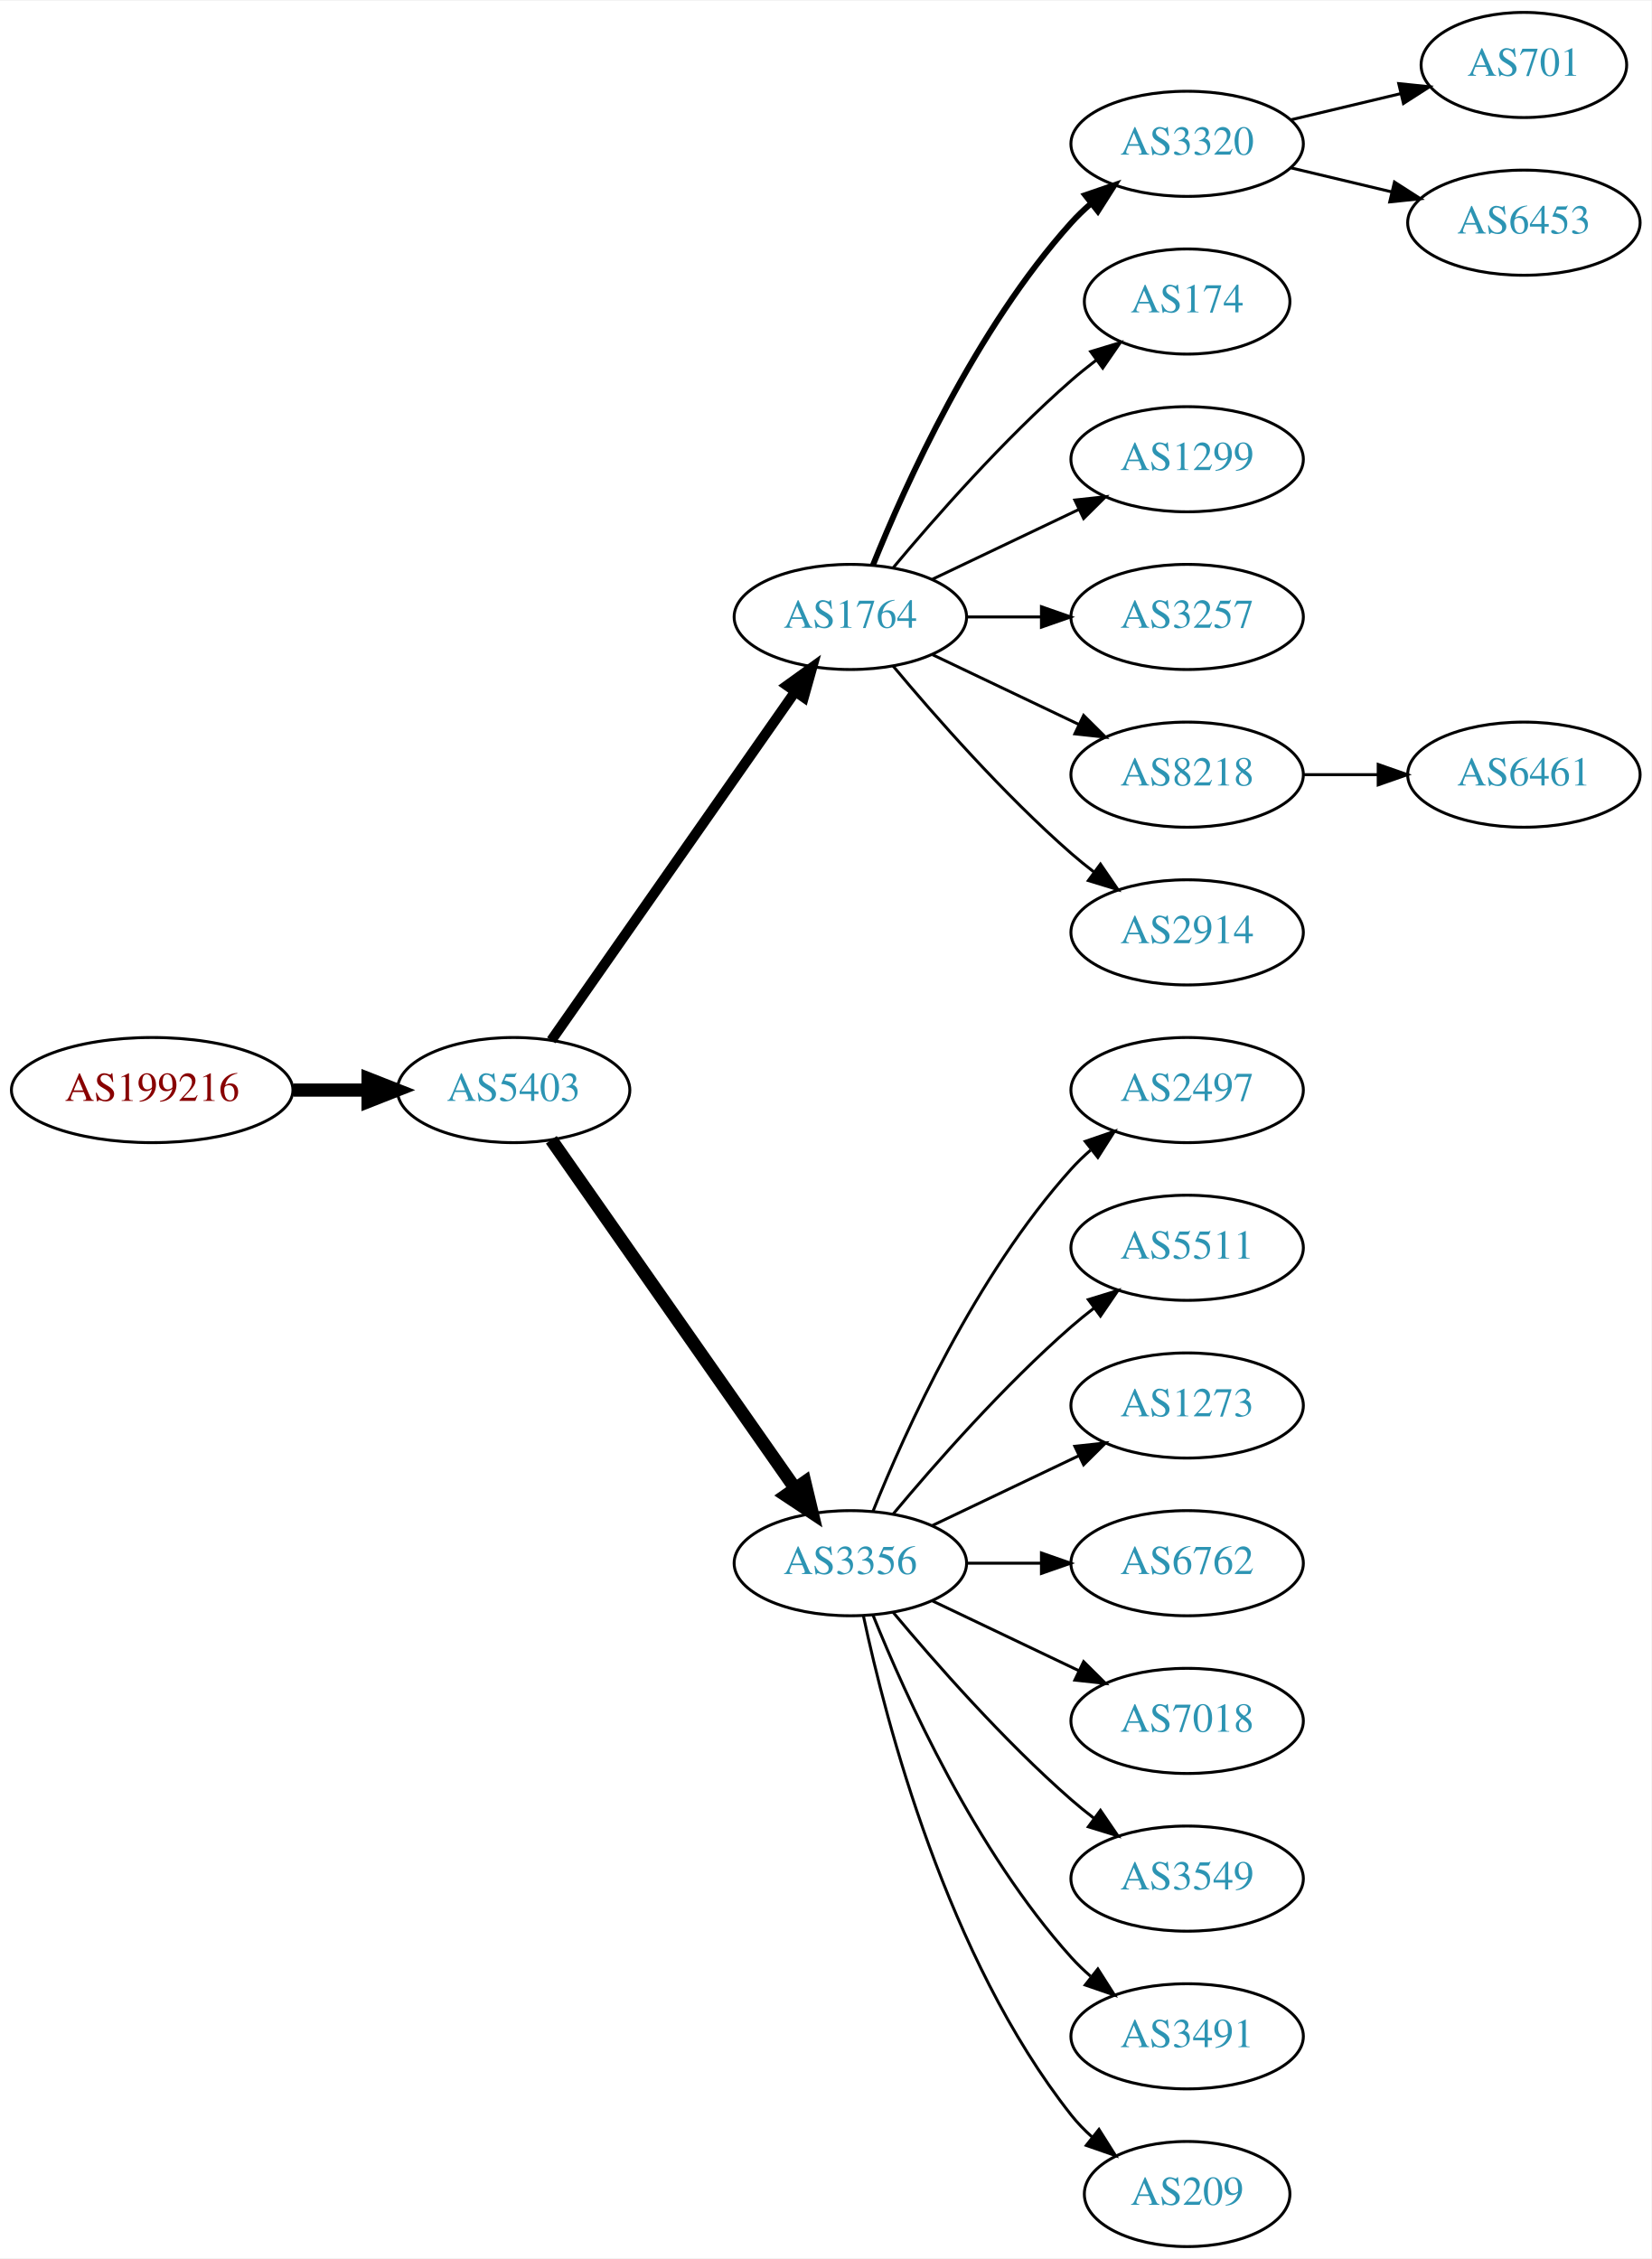
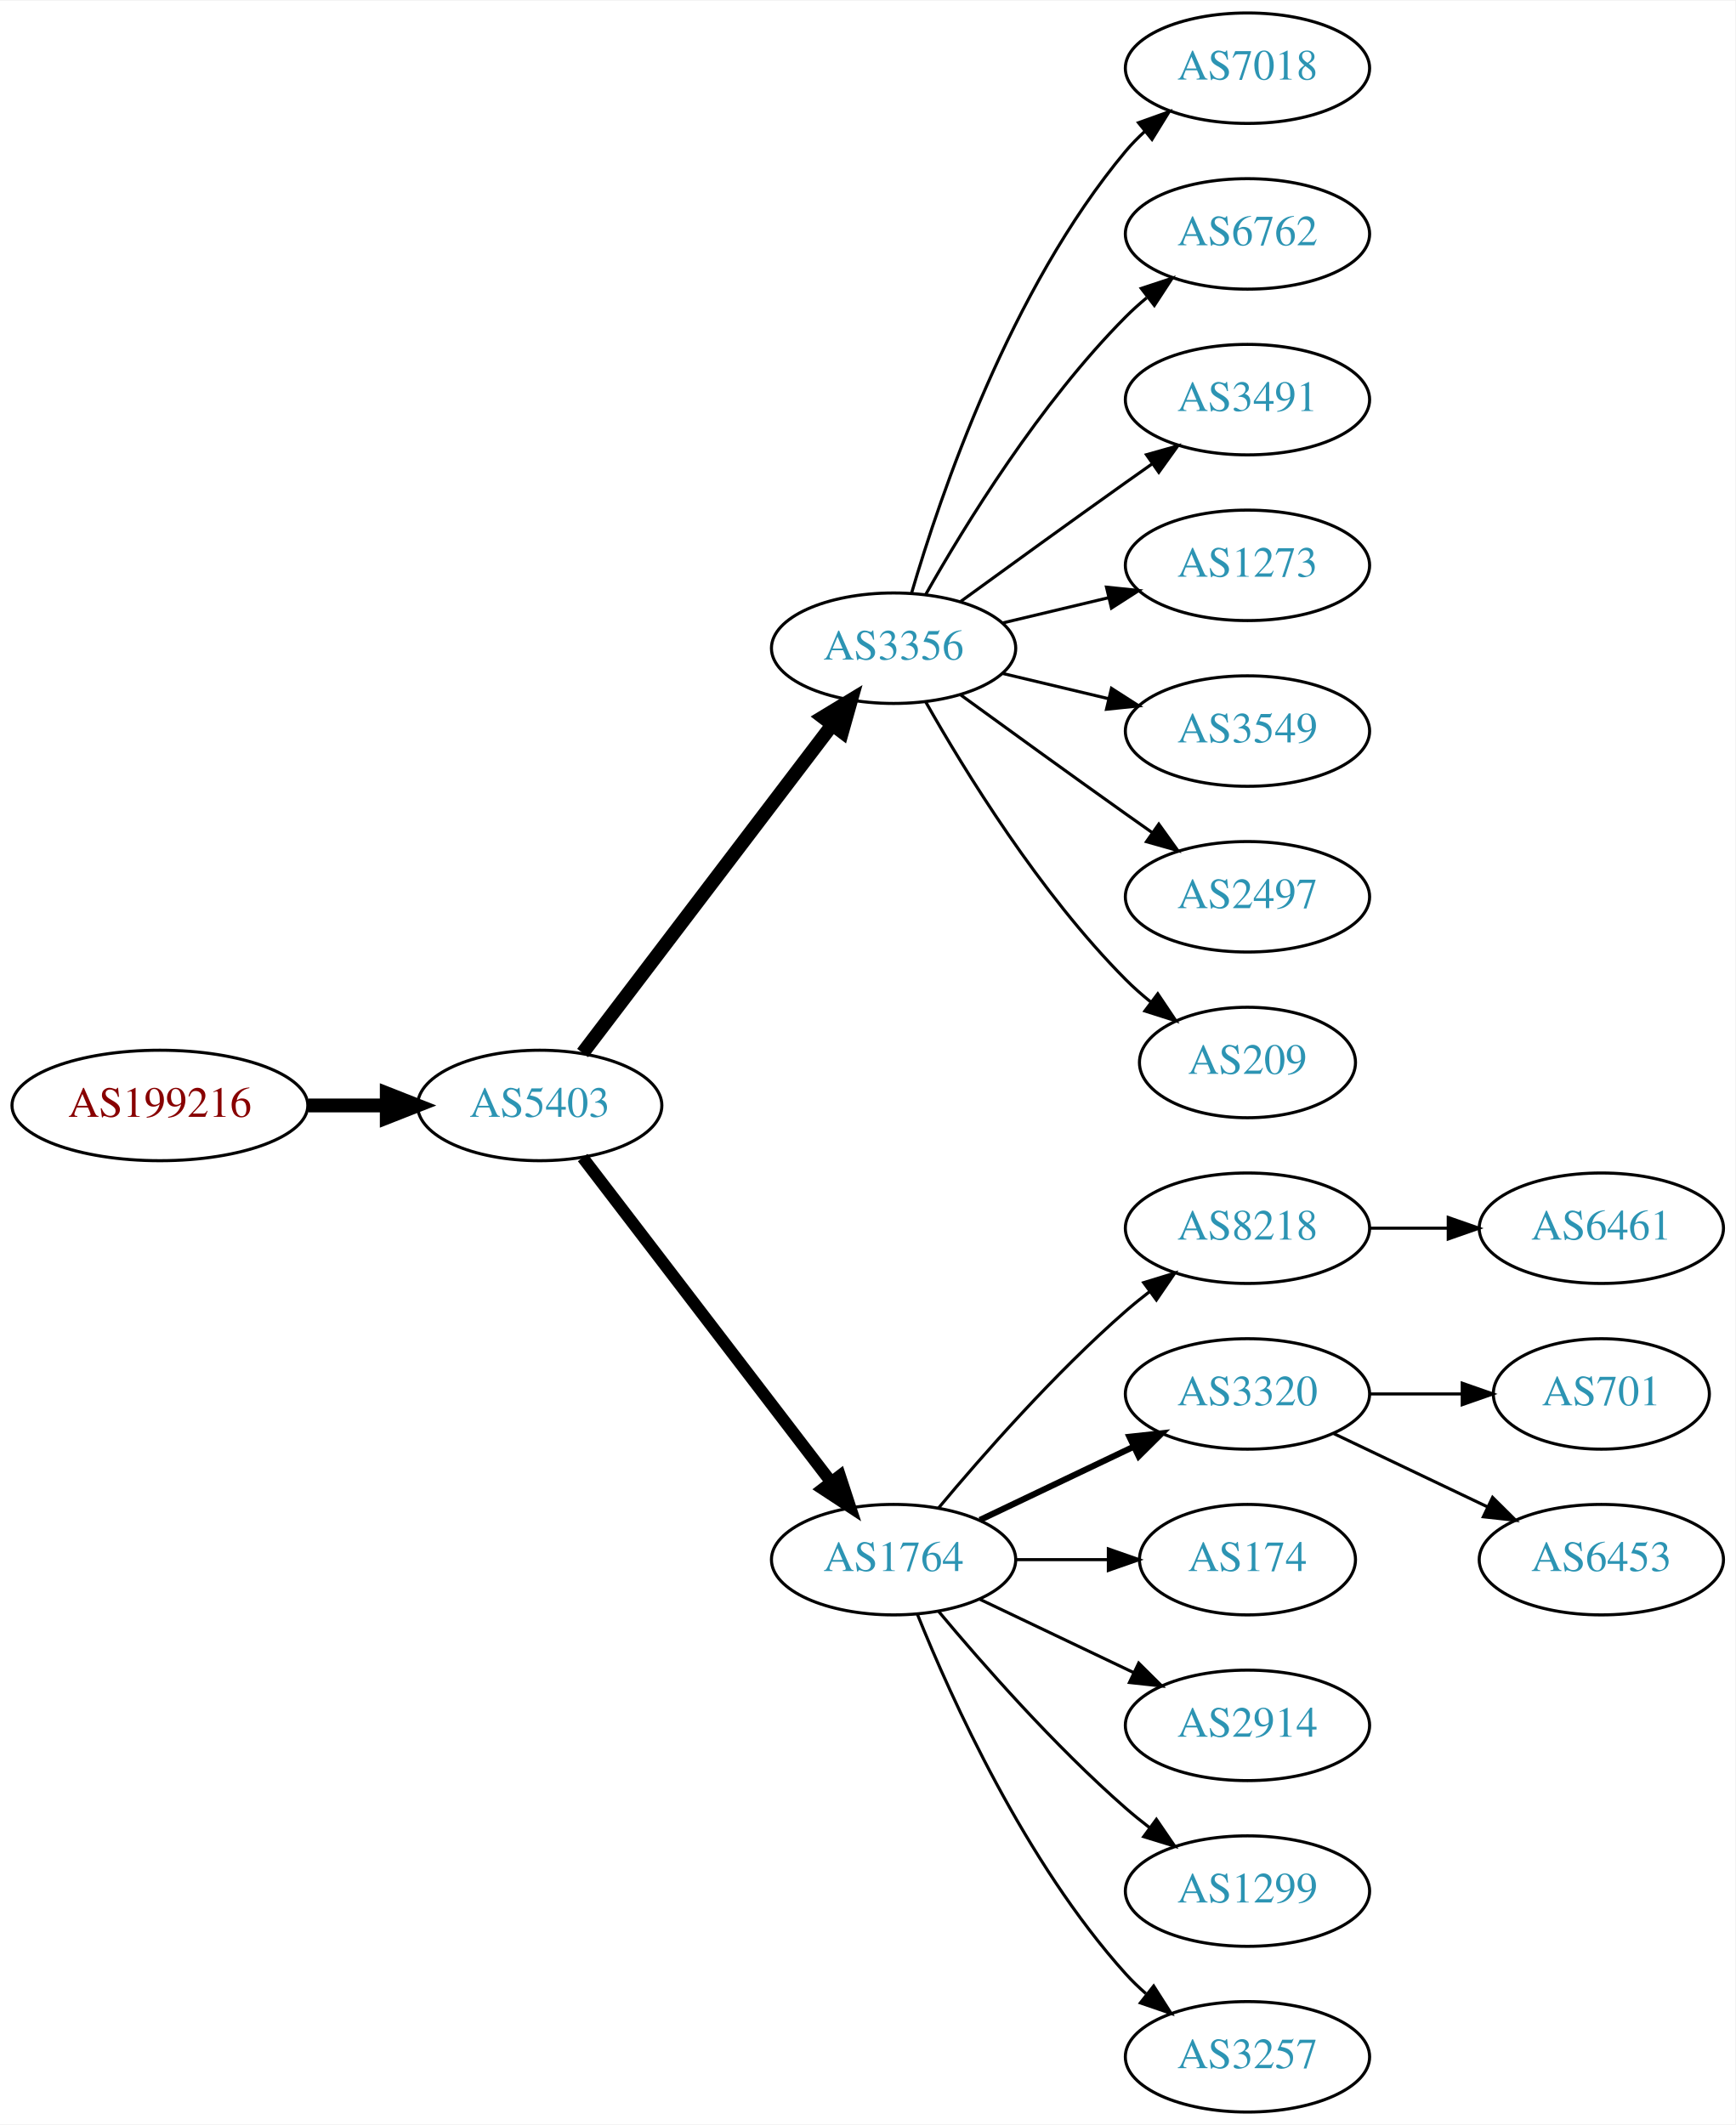
- <svg xmlns="http://www.w3.org/2000/svg" xmlns:xlink="http://www.w3.org/1999/xlink" width="565pt" height="773pt" viewBox="0.00 0.00 565.36 773.00">
-   <g id="graph0" class="graph" transform="scale(1 1) rotate(0) translate(4 769)">
-     <polygon fill="white" stroke="none" points="-4,4 -4,-769 561.363,-769 561.363,4 -4,4" />
+ <svg xmlns="http://www.w3.org/2000/svg" xmlns:xlink="http://www.w3.org/1999/xlink" width="565pt" height="692pt" viewBox="0.00 0.00 565.36 692.00">
+   <g id="graph0" class="graph" transform="scale(1 1) rotate(0) translate(4 688)">
+     <polygon fill="white" stroke="none" points="-4,4 -4,-688 561.363,-688 561.363,4 -4,4" />
    <g id="node1" class="node">
      <g id="a_node1">
        <a xlink:href="/asn/199216" xlink:title="AS199216 ~ Compass-Verlag GmbH [AT]">
-           <ellipse fill="#ffffff" stroke="black" cx="48.096" cy="-396" rx="48.192" ry="18" />
-           <text text-anchor="middle" x="48.096" y="-392.3" font-family="Times,serif" font-size="14.00" fill="#880000">AS199216</text>
+           <ellipse fill="#ffffff" stroke="black" cx="48.096" cy="-328" rx="48.192" ry="18" />
+           <text text-anchor="middle" x="48.096" y="-324.3" font-family="Times,serif" font-size="14.00" fill="#880000">AS199216</text>
        </a>
      </g>
    </g>
    <g id="node2" class="node">
      <g id="a_node2">
        <a xlink:href="/asn/5403" xlink:title="AS5403 ~ AS5403 [AT]">
-           <ellipse fill="#ffffff" stroke="black" cx="171.838" cy="-396" rx="39.794" ry="18" />
-           <text text-anchor="middle" x="171.838" y="-392.3" font-family="Times,serif" font-size="14.00" fill="#2c94b3">AS5403</text>
+           <ellipse fill="#ffffff" stroke="black" cx="171.838" cy="-328" rx="39.794" ry="18" />
+           <text text-anchor="middle" x="171.838" y="-324.3" font-family="Times,serif" font-size="14.00" fill="#2c94b3">AS5403</text>
        </a>
      </g>
    </g>
    <g id="edge1" class="edge">
-       <path fill="none" stroke="black" stroke-width="4.5" d="M96.513,-396C104.867,-396 113.577,-396 121.969,-396" />
-       <polygon fill="black" stroke="black" stroke-width="4.5" points="122.004,-399.938 132.004,-396 122.004,-392.063 122.004,-399.938" />
+       <path fill="none" stroke="black" stroke-width="4.5" d="M96.513,-328C104.867,-328 113.577,-328 121.969,-328" />
+       <polygon fill="black" stroke="black" stroke-width="4.5" points="122.004,-331.938 132.004,-328 122.004,-324.063 122.004,-331.938" />
    </g>
    <g id="node3" class="node">
      <g id="a_node3">
-         <a xlink:href="/asn/1764" xlink:title="AS1764 ~ NEXTLAYER-AS [AT]">
-           <ellipse fill="#ffffff" stroke="black" cx="287.131" cy="-558" rx="39.794" ry="18" />
-           <text text-anchor="middle" x="287.131" y="-554.3" font-family="Times,serif" font-size="14.00" fill="#2c94b3">AS1764</text>
+         <a xlink:href="/asn/3356" xlink:title="AS3356 ~ Level 3 Parent, LLC [US]">
+           <ellipse fill="#ffffff" stroke="black" cx="287.131" cy="-477" rx="39.794" ry="18" />
+           <text text-anchor="middle" x="287.131" y="-473.3" font-family="Times,serif" font-size="14.00" fill="#2c94b3">AS3356</text>
        </a>
      </g>
    </g>
    <g id="edge2" class="edge">
-       <path fill="none" stroke="black" stroke-width="3.5" d="M184.748,-413.031C204.67,-441.517 244.859,-498.985 268.209,-532.374" />
-       <polygon fill="black" stroke="black" stroke-width="3.5" points="265.44,-534.521 274.039,-540.71 271.176,-530.509 265.44,-534.521" />
+       <path fill="none" stroke="black" stroke-width="4.5" d="M185.834,-345.092C205.81,-371.364 244.161,-421.802 267.217,-452.125" />
+       <polygon fill="black" stroke="black" stroke-width="4.5" points="264.099,-454.53 273.286,-460.107 270.368,-449.764 264.099,-454.53" />
    </g>
    <g id="node4" class="node">
      <g id="a_node4">
-         <a xlink:href="/asn/3356" xlink:title="AS3356 ~ Level 3 Parent, LLC [US]">
-           <ellipse fill="#ffffff" stroke="black" cx="287.131" cy="-234" rx="39.794" ry="18" />
-           <text text-anchor="middle" x="287.131" y="-230.3" font-family="Times,serif" font-size="14.00" fill="#2c94b3">AS3356</text>
+         <a xlink:href="/asn/1764" xlink:title="AS1764 ~ NEXTLAYER-AS [AT]">
+           <ellipse fill="#ffffff" stroke="black" cx="287.131" cy="-180" rx="39.794" ry="18" />
+           <text text-anchor="middle" x="287.131" y="-176.3" font-family="Times,serif" font-size="14.00" fill="#2c94b3">AS1764</text>
        </a>
      </g>
    </g>
    <g id="edge3" class="edge">
-       <path fill="none" stroke="black" stroke-width="4.5" d="M184.748,-378.969C204.67,-350.483 244.859,-293.015 268.209,-259.626" />
-       <polygon fill="black" stroke="black" stroke-width="4.5" points="271.535,-261.742 274.039,-251.29 265.082,-257.228 271.535,-261.742" />
+       <path fill="none" stroke="black" stroke-width="3.938" d="M185.834,-311.023C205.704,-285.066 243.753,-235.36 266.848,-205.191" />
+       <polygon fill="black" stroke="black" stroke-width="3.938" points="269.638,-207.303 272.937,-197.235 264.08,-203.048 269.638,-207.303" />
    </g>
    <g id="node5" class="node">
      <g id="a_node5">
-         <a xlink:href="/asn/3320" xlink:title="AS3320 ~ DTAG [DE]">
-           <ellipse fill="#ffffff" stroke="black" cx="402.424" cy="-720" rx="39.794" ry="18" />
-           <text text-anchor="middle" x="402.424" y="-716.3" font-family="Times,serif" font-size="14.00" fill="#2c94b3">AS3320</text>
+         <a xlink:href="/asn/7018" xlink:title="AS7018 ~ AT&amp;T Services, Inc. [US]">
+           <ellipse fill="#ffffff" stroke="black" cx="402.424" cy="-666" rx="39.794" ry="18" />
+           <text text-anchor="middle" x="402.424" y="-662.3" font-family="Times,serif" font-size="14.00" fill="#2c94b3">AS7018</text>
        </a>
      </g>
    </g>
    <g id="edge4" class="edge">
-       <path fill="none" stroke="black" stroke-width="2" d="M294.879,-575.787C305.93,-603.243 329.983,-656.578 362.777,-693 364.78,-695.224 366.999,-697.363 369.331,-699.397" />
-       <polygon fill="black" stroke="black" stroke-width="2" points="367.529,-702.433 377.55,-705.873 371.862,-696.935 367.529,-702.433" />
+       <path fill="none" stroke="black" d="M293.005,-495.002C302.319,-526.844 325.136,-593.981 362.777,-639 364.648,-641.237 366.746,-643.374 368.972,-645.396" />
+       <polygon fill="black" stroke="black" points="366.916,-648.234 376.891,-651.804 371.319,-642.793 366.916,-648.234" />
    </g>
    <g id="node6" class="node">
      <g id="a_node6">
-         <a xlink:href="/asn/174" xlink:title="AS174 ~ Cogent Communications [US]">
-           <ellipse fill="#ffffff" stroke="black" cx="402.424" cy="-666" rx="35.194" ry="18" />
-           <text text-anchor="middle" x="402.424" y="-662.3" font-family="Times,serif" font-size="14.00" fill="#2c94b3">AS174</text>
+         <a xlink:href="/asn/6762" xlink:title="AS6762 ~ TELECOM ITALIA SPARKLE S.p.A. [IT]">
+           <ellipse fill="#ffffff" stroke="black" cx="402.424" cy="-612" rx="39.794" ry="18" />
+           <text text-anchor="middle" x="402.424" y="-608.3" font-family="Times,serif" font-size="14.00" fill="#2c94b3">AS6762</text>
        </a>
      </g>
    </g>
    <g id="edge5" class="edge">
-       <path fill="none" stroke="black" d="M301.761,-574.817C316.044,-591.929 339.59,-618.745 362.777,-639 365.447,-641.332 368.32,-643.648 371.25,-645.886" />
-       <polygon fill="black" stroke="black" points="369.401,-648.87 379.542,-651.939 373.528,-643.216 369.401,-648.87" />
+       <path fill="none" stroke="black" d="M297.591,-494.49C310.373,-517.096 334.805,-556.886 362.777,-585 364.888,-587.121 367.184,-589.188 369.57,-591.171" />
+       <polygon fill="black" stroke="black" points="367.822,-594.242 377.885,-597.556 372.085,-588.69 367.822,-594.242" />
    </g>
    <g id="node7" class="node">
      <g id="a_node7">
-         <a xlink:href="/asn/1299" xlink:title="AS1299 ~ Telia Carrier [EU]">
-           <ellipse fill="#ffffff" stroke="black" cx="402.424" cy="-612" rx="39.794" ry="18" />
-           <text text-anchor="middle" x="402.424" y="-608.3" font-family="Times,serif" font-size="14.00" fill="#2c94b3">AS1299</text>
+         <a xlink:href="/asn/3491" xlink:title="AS3491 ~ PCCW Global, Inc. [US]">
+           <ellipse fill="#ffffff" stroke="black" cx="402.424" cy="-558" rx="39.794" ry="18" />
+           <text text-anchor="middle" x="402.424" y="-554.3" font-family="Times,serif" font-size="14.00" fill="#2c94b3">AS3491</text>
        </a>
      </g>
    </g>
    <g id="edge6" class="edge">
-       <path fill="none" stroke="black" d="M315.267,-570.934C330.261,-578.081 349.082,-587.052 365.306,-594.785" />
-       <polygon fill="black" stroke="black" points="363.976,-598.028 374.509,-599.171 366.988,-591.709 363.976,-598.028" />
+       <path fill="none" stroke="black" d="M308.979,-492.222C323.913,-503.091 344.527,-518.025 362.777,-531 365.598,-533.005 368.541,-535.085 371.489,-537.159" />
+       <polygon fill="black" stroke="black" points="369.516,-540.05 379.714,-542.926 373.535,-534.319 369.516,-540.05" />
    </g>
    <g id="node8" class="node">
      <g id="a_node8">
-         <a xlink:href="/asn/3257" xlink:title="AS3257 ~ GTT [DE]">
-           <ellipse fill="#ffffff" stroke="black" cx="402.424" cy="-558" rx="39.794" ry="18" />
-           <text text-anchor="middle" x="402.424" y="-554.3" font-family="Times,serif" font-size="14.00" fill="#2c94b3">AS3257</text>
+         <a xlink:href="/asn/1273" xlink:title="AS1273 ~ Vodafone Group PLC [EU]">
+           <ellipse fill="#ffffff" stroke="black" cx="402.424" cy="-504" rx="39.794" ry="18" />
+           <text text-anchor="middle" x="402.424" y="-500.3" font-family="Times,serif" font-size="14.00" fill="#2c94b3">AS1273</text>
        </a>
      </g>
    </g>
    <g id="edge7" class="edge">
-       <path fill="none" stroke="black" d="M326.803,-558C335.006,-558 343.77,-558 352.302,-558" />
-       <polygon fill="black" stroke="black" points="352.541,-561.5 362.541,-558 352.541,-554.5 352.541,-561.5" />
+       <path fill="none" stroke="black" d="M322.738,-485.248C333.609,-487.838 345.764,-490.735 357.206,-493.462" />
+       <polygon fill="black" stroke="black" points="356.49,-496.889 367.029,-495.803 358.112,-490.08 356.49,-496.889" />
    </g>
    <g id="node9" class="node">
      <g id="a_node9">
-         <a xlink:href="/asn/8218" xlink:title="AS8218 ~ legacy Neotelecoms [FR]">
-           <ellipse fill="#ffffff" stroke="black" cx="402.424" cy="-504" rx="39.794" ry="18" />
-           <text text-anchor="middle" x="402.424" y="-500.3" font-family="Times,serif" font-size="14.00" fill="#2c94b3">AS8218</text>
+         <a xlink:href="/asn/3549" xlink:title="AS3549 ~ Level 3 Parent, LLC [US]">
+           <ellipse fill="#ffffff" stroke="black" cx="402.424" cy="-450" rx="39.794" ry="18" />
+           <text text-anchor="middle" x="402.424" y="-446.3" font-family="Times,serif" font-size="14.00" fill="#2c94b3">AS3549</text>
        </a>
      </g>
    </g>
    <g id="edge8" class="edge">
-       <path fill="none" stroke="black" d="M315.267,-545.066C330.261,-537.919 349.082,-528.948 365.306,-521.215" />
-       <polygon fill="black" stroke="black" points="366.988,-524.291 374.509,-516.829 363.976,-517.972 366.988,-524.291" />
+       <path fill="none" stroke="black" d="M322.738,-468.752C333.609,-466.162 345.764,-463.265 357.206,-460.538" />
+       <polygon fill="black" stroke="black" points="358.112,-463.92 367.029,-458.197 356.49,-457.111 358.112,-463.92" />
    </g>
    <g id="node10" class="node">
      <g id="a_node10">
-         <a xlink:href="/asn/2914" xlink:title="AS2914 ~ NTT America, Inc. [US]">
-           <ellipse fill="#ffffff" stroke="black" cx="402.424" cy="-450" rx="39.794" ry="18" />
-           <text text-anchor="middle" x="402.424" y="-446.3" font-family="Times,serif" font-size="14.00" fill="#2c94b3">AS2914</text>
-         </a>
-       </g>
-     </g>
-     <g id="edge9" class="edge">
-       <path fill="none" stroke="black" d="M301.761,-541.183C316.044,-524.071 339.59,-497.255 362.777,-477 365.243,-474.846 367.882,-472.706 370.579,-470.628" />
-       <polygon fill="black" stroke="black" points="372.752,-473.375 378.733,-464.63 368.604,-467.736 372.752,-473.375" />
-     </g>
-     <g id="node13" class="node">
-       <g id="a_node13">
        <a xlink:href="/asn/2497" xlink:title="AS2497 ~ Internet Initiative Japan Inc. [JP]">
          <ellipse fill="#ffffff" stroke="black" cx="402.424" cy="-396" rx="39.794" ry="18" />
          <text text-anchor="middle" x="402.424" y="-392.3" font-family="Times,serif" font-size="14.00" fill="#2c94b3">AS2497</text>
        </a>
      </g>
    </g>
+     <g id="edge9" class="edge">
+       <path fill="none" stroke="black" d="M308.979,-461.778C323.913,-450.909 344.527,-435.975 362.777,-423 365.598,-420.995 368.541,-418.915 371.489,-416.841" />
+       <polygon fill="black" stroke="black" points="373.535,-419.681 379.714,-411.074 369.516,-413.95 373.535,-419.681" />
+     </g>
+     <g id="node11" class="node">
+       <g id="a_node11">
+         <a xlink:href="/asn/209" xlink:title="AS209 ~ CenturyLink Communications, LLC [US]">
+           <ellipse fill="#ffffff" stroke="black" cx="402.424" cy="-342" rx="35.194" ry="18" />
+           <text text-anchor="middle" x="402.424" y="-338.3" font-family="Times,serif" font-size="14.00" fill="#2c94b3">AS209</text>
+         </a>
+       </g>
+     </g>
+     <g id="edge10" class="edge">
+       <path fill="none" stroke="black" d="M297.591,-459.51C310.373,-436.904 334.805,-397.114 362.777,-369 365.278,-366.487 368.038,-364.051 370.899,-361.739" />
+       <polygon fill="black" stroke="black" points="373.2,-364.389 379.097,-355.587 368.998,-358.79 373.2,-364.389" />
+     </g>
+     <g id="node12" class="node">
+       <g id="a_node12">
+         <a xlink:href="/asn/8218" xlink:title="AS8218 ~ legacy Neotelecoms [FR]">
+           <ellipse fill="#ffffff" stroke="black" cx="402.424" cy="-288" rx="39.794" ry="18" />
+           <text text-anchor="middle" x="402.424" y="-284.3" font-family="Times,serif" font-size="14.00" fill="#2c94b3">AS8218</text>
+         </a>
+       </g>
+     </g>
+     <g id="edge11" class="edge">
+       <path fill="none" stroke="black" d="M301.761,-196.817C316.044,-213.929 339.59,-240.745 362.777,-261 365.243,-263.154 367.882,-265.294 370.579,-267.372" />
+       <polygon fill="black" stroke="black" points="368.604,-270.264 378.733,-273.37 372.752,-264.625 368.604,-270.264" />
+     </g>
+     <g id="node13" class="node">
+       <g id="a_node13">
+         <a xlink:href="/asn/3320" xlink:title="AS3320 ~ DTAG [DE]">
+           <ellipse fill="#ffffff" stroke="black" cx="402.424" cy="-234" rx="39.794" ry="18" />
+           <text text-anchor="middle" x="402.424" y="-230.3" font-family="Times,serif" font-size="14.00" fill="#2c94b3">AS3320</text>
+         </a>
+       </g>
+     </g>
    <g id="edge12" class="edge">
-       <path fill="none" stroke="black" d="M294.879,-251.787C305.93,-279.243 329.983,-332.578 362.777,-369 364.78,-371.224 366.999,-373.363 369.331,-375.397" />
-       <polygon fill="black" stroke="black" points="367.529,-378.433 377.55,-381.873 371.862,-372.935 367.529,-378.433" />
+       <path fill="none" stroke="black" stroke-width="2" d="M315.267,-192.934C330.261,-200.081 349.082,-209.052 365.306,-216.785" />
+       <polygon fill="black" stroke="black" stroke-width="2" points="363.976,-220.028 374.509,-221.171 366.988,-213.709 363.976,-220.028" />
    </g>
    <g id="node14" class="node">
      <g id="a_node14">
-         <a xlink:href="/asn/5511" xlink:title="AS5511 ~ Orange S.A. [FR]">
-           <ellipse fill="#ffffff" stroke="black" cx="402.424" cy="-342" rx="39.794" ry="18" />
-           <text text-anchor="middle" x="402.424" y="-338.3" font-family="Times,serif" font-size="14.00" fill="#2c94b3">AS5511</text>
+         <a xlink:href="/asn/174" xlink:title="AS174 ~ Cogent Communications [US]">
+           <ellipse fill="#ffffff" stroke="black" cx="402.424" cy="-180" rx="35.194" ry="18" />
+           <text text-anchor="middle" x="402.424" y="-176.3" font-family="Times,serif" font-size="14.00" fill="#2c94b3">AS174</text>
        </a>
      </g>
    </g>
    <g id="edge13" class="edge">
-       <path fill="none" stroke="black" d="M301.761,-250.817C316.044,-267.929 339.59,-294.745 362.777,-315 365.243,-317.154 367.882,-319.294 370.579,-321.372" />
-       <polygon fill="black" stroke="black" points="368.604,-324.264 378.733,-327.37 372.752,-318.625 368.604,-324.264" />
+       <path fill="none" stroke="black" d="M326.803,-180C336.508,-180 346.999,-180 356.962,-180" />
+       <polygon fill="black" stroke="black" points="357.098,-183.5 367.098,-180 357.098,-176.5 357.098,-183.5" />
    </g>
    <g id="node15" class="node">
      <g id="a_node15">
-         <a xlink:href="/asn/1273" xlink:title="AS1273 ~ Vodafone Group PLC [EU]">
-           <ellipse fill="#ffffff" stroke="black" cx="402.424" cy="-288" rx="39.794" ry="18" />
-           <text text-anchor="middle" x="402.424" y="-284.3" font-family="Times,serif" font-size="14.00" fill="#2c94b3">AS1273</text>
+         <a xlink:href="/asn/2914" xlink:title="AS2914 ~ NTT America, Inc. [US]">
+           <ellipse fill="#ffffff" stroke="black" cx="402.424" cy="-126" rx="39.794" ry="18" />
+           <text text-anchor="middle" x="402.424" y="-122.3" font-family="Times,serif" font-size="14.00" fill="#2c94b3">AS2914</text>
        </a>
      </g>
    </g>
    <g id="edge14" class="edge">
-       <path fill="none" stroke="black" d="M315.267,-246.934C330.261,-254.081 349.082,-263.052 365.306,-270.785" />
-       <polygon fill="black" stroke="black" points="363.976,-274.028 374.509,-275.171 366.988,-267.709 363.976,-274.028" />
+       <path fill="none" stroke="black" d="M315.267,-167.066C330.261,-159.919 349.082,-150.948 365.306,-143.215" />
+       <polygon fill="black" stroke="black" points="366.988,-146.291 374.509,-138.829 363.976,-139.972 366.988,-146.291" />
    </g>
    <g id="node16" class="node">
      <g id="a_node16">
-         <a xlink:href="/asn/6762" xlink:title="AS6762 ~ TELECOM ITALIA SPARKLE S.p.A. [IT]">
-           <ellipse fill="#ffffff" stroke="black" cx="402.424" cy="-234" rx="39.794" ry="18" />
-           <text text-anchor="middle" x="402.424" y="-230.3" font-family="Times,serif" font-size="14.00" fill="#2c94b3">AS6762</text>
+         <a xlink:href="/asn/1299" xlink:title="AS1299 ~ Telia Carrier [EU]">
+           <ellipse fill="#ffffff" stroke="black" cx="402.424" cy="-72" rx="39.794" ry="18" />
+           <text text-anchor="middle" x="402.424" y="-68.3" font-family="Times,serif" font-size="14.00" fill="#2c94b3">AS1299</text>
        </a>
      </g>
    </g>
    <g id="edge15" class="edge">
-       <path fill="none" stroke="black" d="M326.803,-234C335.006,-234 343.77,-234 352.302,-234" />
-       <polygon fill="black" stroke="black" points="352.541,-237.5 362.541,-234 352.541,-230.5 352.541,-237.5" />
+       <path fill="none" stroke="black" d="M301.761,-163.183C316.044,-146.071 339.59,-119.255 362.777,-99 365.243,-96.846 367.882,-94.706 370.579,-92.628" />
+       <polygon fill="black" stroke="black" points="372.752,-95.375 378.733,-86.63 368.604,-89.736 372.752,-95.375" />
    </g>
    <g id="node17" class="node">
      <g id="a_node17">
-         <a xlink:href="/asn/7018" xlink:title="AS7018 ~ AT&amp;T Services, Inc. [US]">
-           <ellipse fill="#ffffff" stroke="black" cx="402.424" cy="-180" rx="39.794" ry="18" />
-           <text text-anchor="middle" x="402.424" y="-176.3" font-family="Times,serif" font-size="14.00" fill="#2c94b3">AS7018</text>
+         <a xlink:href="/asn/3257" xlink:title="AS3257 ~ GTT [DE]">
+           <ellipse fill="#ffffff" stroke="black" cx="402.424" cy="-18" rx="39.794" ry="18" />
+           <text text-anchor="middle" x="402.424" y="-14.3" font-family="Times,serif" font-size="14.00" fill="#2c94b3">AS3257</text>
        </a>
      </g>
    </g>
    <g id="edge16" class="edge">
-       <path fill="none" stroke="black" d="M315.267,-221.066C330.261,-213.919 349.082,-204.948 365.306,-197.215" />
-       <polygon fill="black" stroke="black" points="366.988,-200.291 374.509,-192.829 363.976,-193.972 366.988,-200.291" />
+       <path fill="none" stroke="black" d="M294.879,-162.213C305.93,-134.757 329.983,-81.422 362.777,-45 364.78,-42.776 366.999,-40.637 369.331,-38.603" />
+       <polygon fill="black" stroke="black" points="371.862,-41.065 377.55,-32.127 367.529,-35.567 371.862,-41.065" />
    </g>
    <g id="node18" class="node">
      <g id="a_node18">
-         <a xlink:href="/asn/3549" xlink:title="AS3549 ~ Level 3 Parent, LLC [US]">
-           <ellipse fill="#ffffff" stroke="black" cx="402.424" cy="-126" rx="39.794" ry="18" />
-           <text text-anchor="middle" x="402.424" y="-122.3" font-family="Times,serif" font-size="14.00" fill="#2c94b3">AS3549</text>
+         <a xlink:href="/asn/6461" xlink:title="AS6461 ~ ZAYO-6461 [US]">
+           <ellipse fill="#ffffff" stroke="black" cx="517.717" cy="-288" rx="39.794" ry="18" />
+           <text text-anchor="middle" x="517.717" y="-284.3" font-family="Times,serif" font-size="14.00" fill="#2c94b3">AS6461</text>
        </a>
      </g>
    </g>
    <g id="edge17" class="edge">
-       <path fill="none" stroke="black" d="M301.761,-217.183C316.044,-200.071 339.59,-173.255 362.777,-153 365.243,-150.846 367.882,-148.706 370.579,-146.628" />
-       <polygon fill="black" stroke="black" points="372.752,-149.375 378.733,-140.63 368.604,-143.736 372.752,-149.375" />
+       <path fill="none" stroke="black" d="M442.096,-288C450.299,-288 459.063,-288 467.595,-288" />
+       <polygon fill="black" stroke="black" points="467.834,-291.5 477.834,-288 467.834,-284.5 467.834,-291.5" />
    </g>
    <g id="node19" class="node">
      <g id="a_node19">
-         <a xlink:href="/asn/3491" xlink:title="AS3491 ~ PCCW Global, Inc. [US]">
-           <ellipse fill="#ffffff" stroke="black" cx="402.424" cy="-72" rx="39.794" ry="18" />
-           <text text-anchor="middle" x="402.424" y="-68.3" font-family="Times,serif" font-size="14.00" fill="#2c94b3">AS3491</text>
+         <a xlink:href="/asn/701" xlink:title="AS701 ~ UUNET [US]">
+           <ellipse fill="#ffffff" stroke="black" cx="517.717" cy="-234" rx="35.194" ry="18" />
+           <text text-anchor="middle" x="517.717" y="-230.3" font-family="Times,serif" font-size="14.00" fill="#2c94b3">AS701</text>
        </a>
      </g>
    </g>
    <g id="edge18" class="edge">
-       <path fill="none" stroke="black" d="M294.879,-216.213C305.93,-188.757 329.983,-135.422 362.777,-99 364.78,-96.776 366.999,-94.637 369.331,-92.603" />
-       <polygon fill="black" stroke="black" points="371.862,-95.065 377.55,-86.127 367.529,-89.567 371.862,-95.065" />
+       <path fill="none" stroke="black" d="M442.096,-234C451.801,-234 462.292,-234 472.255,-234" />
+       <polygon fill="black" stroke="black" points="472.391,-237.5 482.391,-234 472.391,-230.5 472.391,-237.5" />
    </g>
    <g id="node20" class="node">
      <g id="a_node20">
-         <a xlink:href="/asn/209" xlink:title="AS209 ~ CenturyLink Communications, LLC [US]">
-           <ellipse fill="#ffffff" stroke="black" cx="402.424" cy="-18" rx="35.194" ry="18" />
-           <text text-anchor="middle" x="402.424" y="-14.3" font-family="Times,serif" font-size="14.00" fill="#2c94b3">AS209</text>
+         <a xlink:href="/asn/6453" xlink:title="AS6453 ~ TATA COMMUNICATIONS (AMERICA) INC [US]">
+           <ellipse fill="#ffffff" stroke="black" cx="517.717" cy="-180" rx="39.794" ry="18" />
+           <text text-anchor="middle" x="517.717" y="-176.3" font-family="Times,serif" font-size="14.00" fill="#2c94b3">AS6453</text>
        </a>
      </g>
    </g>
    <g id="edge19" class="edge">
-       <path fill="none" stroke="black" d="M291.621,-215.84C299.252,-179.97 320.244,-98.845 362.777,-45 364.857,-42.367 367.263,-39.884 369.835,-37.572" />
-       <polygon fill="black" stroke="black" points="372.247,-40.127 377.898,-31.165 367.892,-34.646 372.247,-40.127" />
-     </g>
-     <g id="node11" class="node">
-       <g id="a_node11">
-         <a xlink:href="/asn/701" xlink:title="AS701 ~ UUNET [US]">
-           <ellipse fill="#ffffff" stroke="black" cx="517.717" cy="-747" rx="35.194" ry="18" />
-           <text text-anchor="middle" x="517.717" y="-743.3" font-family="Times,serif" font-size="14.00" fill="#2c94b3">AS701</text>
-         </a>
-       </g>
-     </g>
-     <g id="edge10" class="edge">
-       <path fill="none" stroke="black" d="M438.031,-728.248C449.826,-731.058 463.13,-734.229 475.398,-737.153" />
-       <polygon fill="black" stroke="black" points="474.864,-740.624 485.403,-739.537 476.487,-733.814 474.864,-740.624" />
-     </g>
-     <g id="node12" class="node">
-       <g id="a_node12">
-         <a xlink:href="/asn/6453" xlink:title="AS6453 ~ TATA COMMUNICATIONS (AMERICA) INC [US]">
-           <ellipse fill="#ffffff" stroke="black" cx="517.717" cy="-693" rx="39.794" ry="18" />
-           <text text-anchor="middle" x="517.717" y="-689.3" font-family="Times,serif" font-size="14.00" fill="#2c94b3">AS6453</text>
-         </a>
-       </g>
-     </g>
-     <g id="edge11" class="edge">
-       <path fill="none" stroke="black" d="M438.031,-711.752C448.902,-709.162 461.057,-706.265 472.499,-703.538" />
-       <polygon fill="black" stroke="black" points="473.405,-706.92 482.322,-701.197 471.783,-700.111 473.405,-706.92" />
-     </g>
-     <g id="node21" class="node">
-       <g id="a_node21">
-         <a xlink:href="/asn/6461" xlink:title="AS6461 ~ Zayo Bandwidth [US]">
-           <ellipse fill="#ffffff" stroke="black" cx="517.717" cy="-504" rx="39.794" ry="18" />
-           <text text-anchor="middle" x="517.717" y="-500.3" font-family="Times,serif" font-size="14.00" fill="#2c94b3">AS6461</text>
-         </a>
-       </g>
-     </g>
-     <g id="edge20" class="edge">
-       <path fill="none" stroke="black" d="M442.096,-504C450.299,-504 459.063,-504 467.595,-504" />
-       <polygon fill="black" stroke="black" points="467.834,-507.5 477.834,-504 467.834,-500.5 467.834,-507.5" />
+       <path fill="none" stroke="black" d="M430.56,-221.066C445.554,-213.919 464.375,-204.948 480.599,-197.215" />
+       <polygon fill="black" stroke="black" points="482.281,-200.291 489.802,-192.829 479.269,-193.972 482.281,-200.291" />
    </g>
  </g>
</svg>
